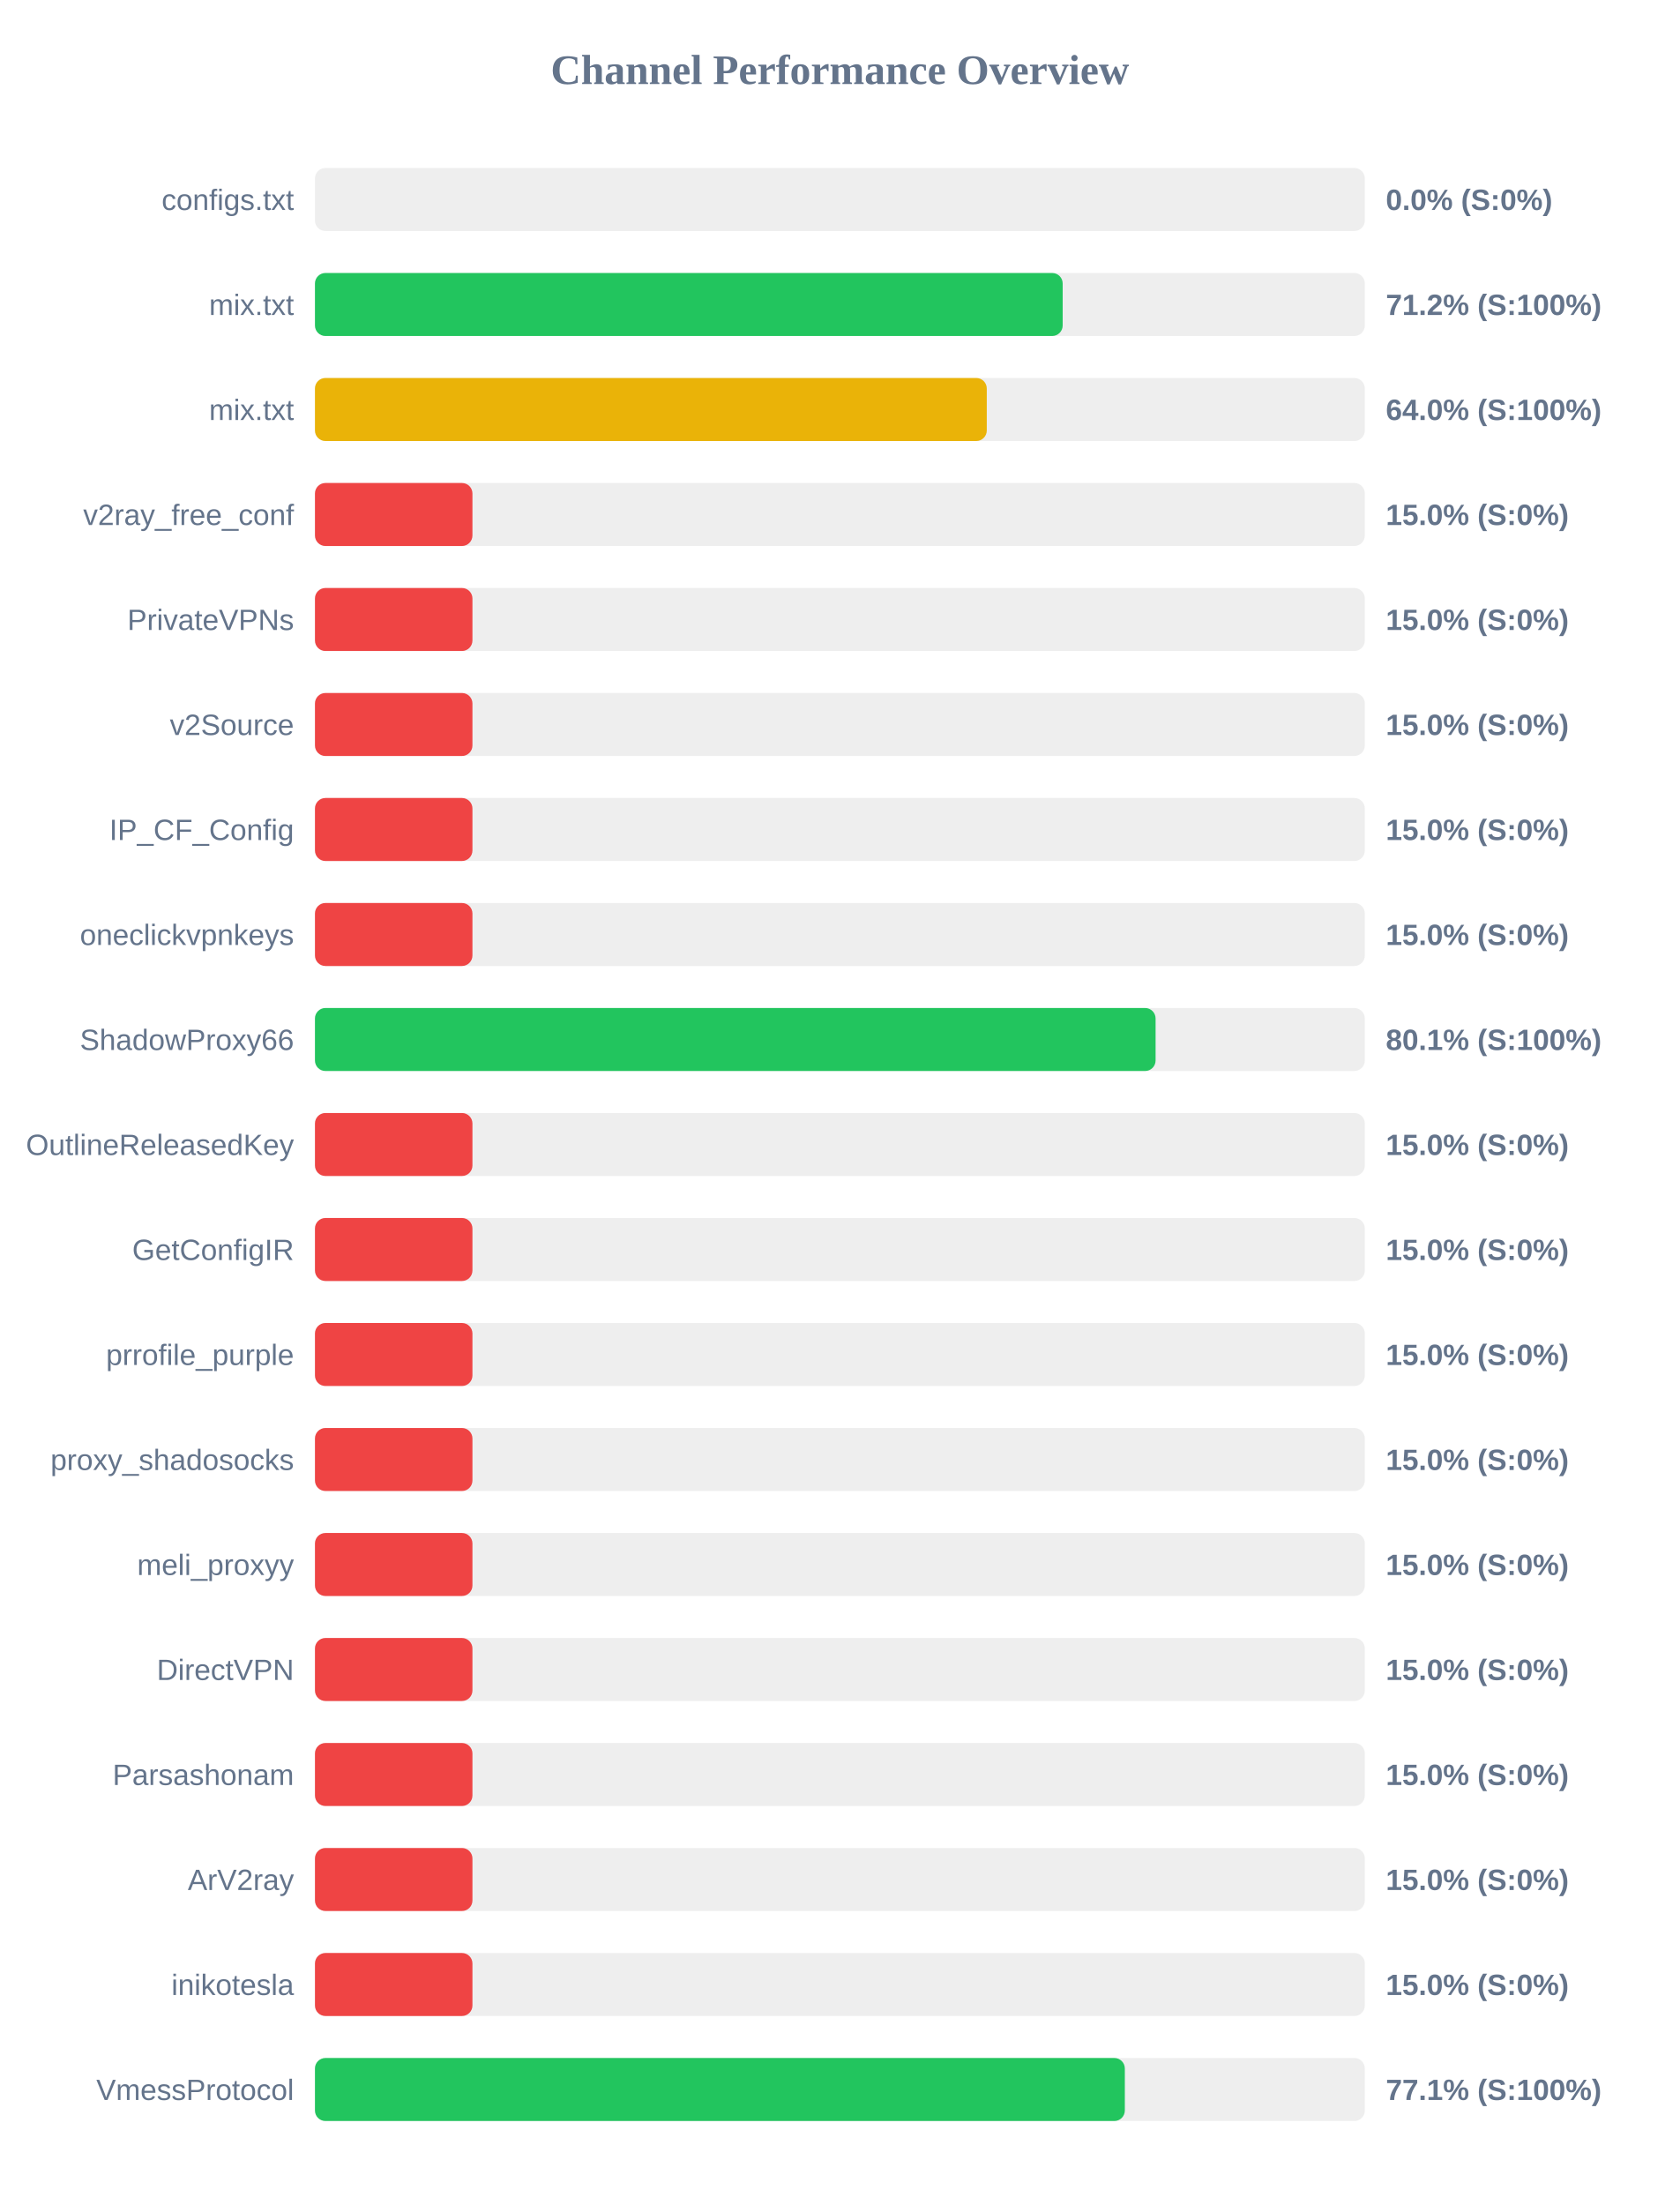
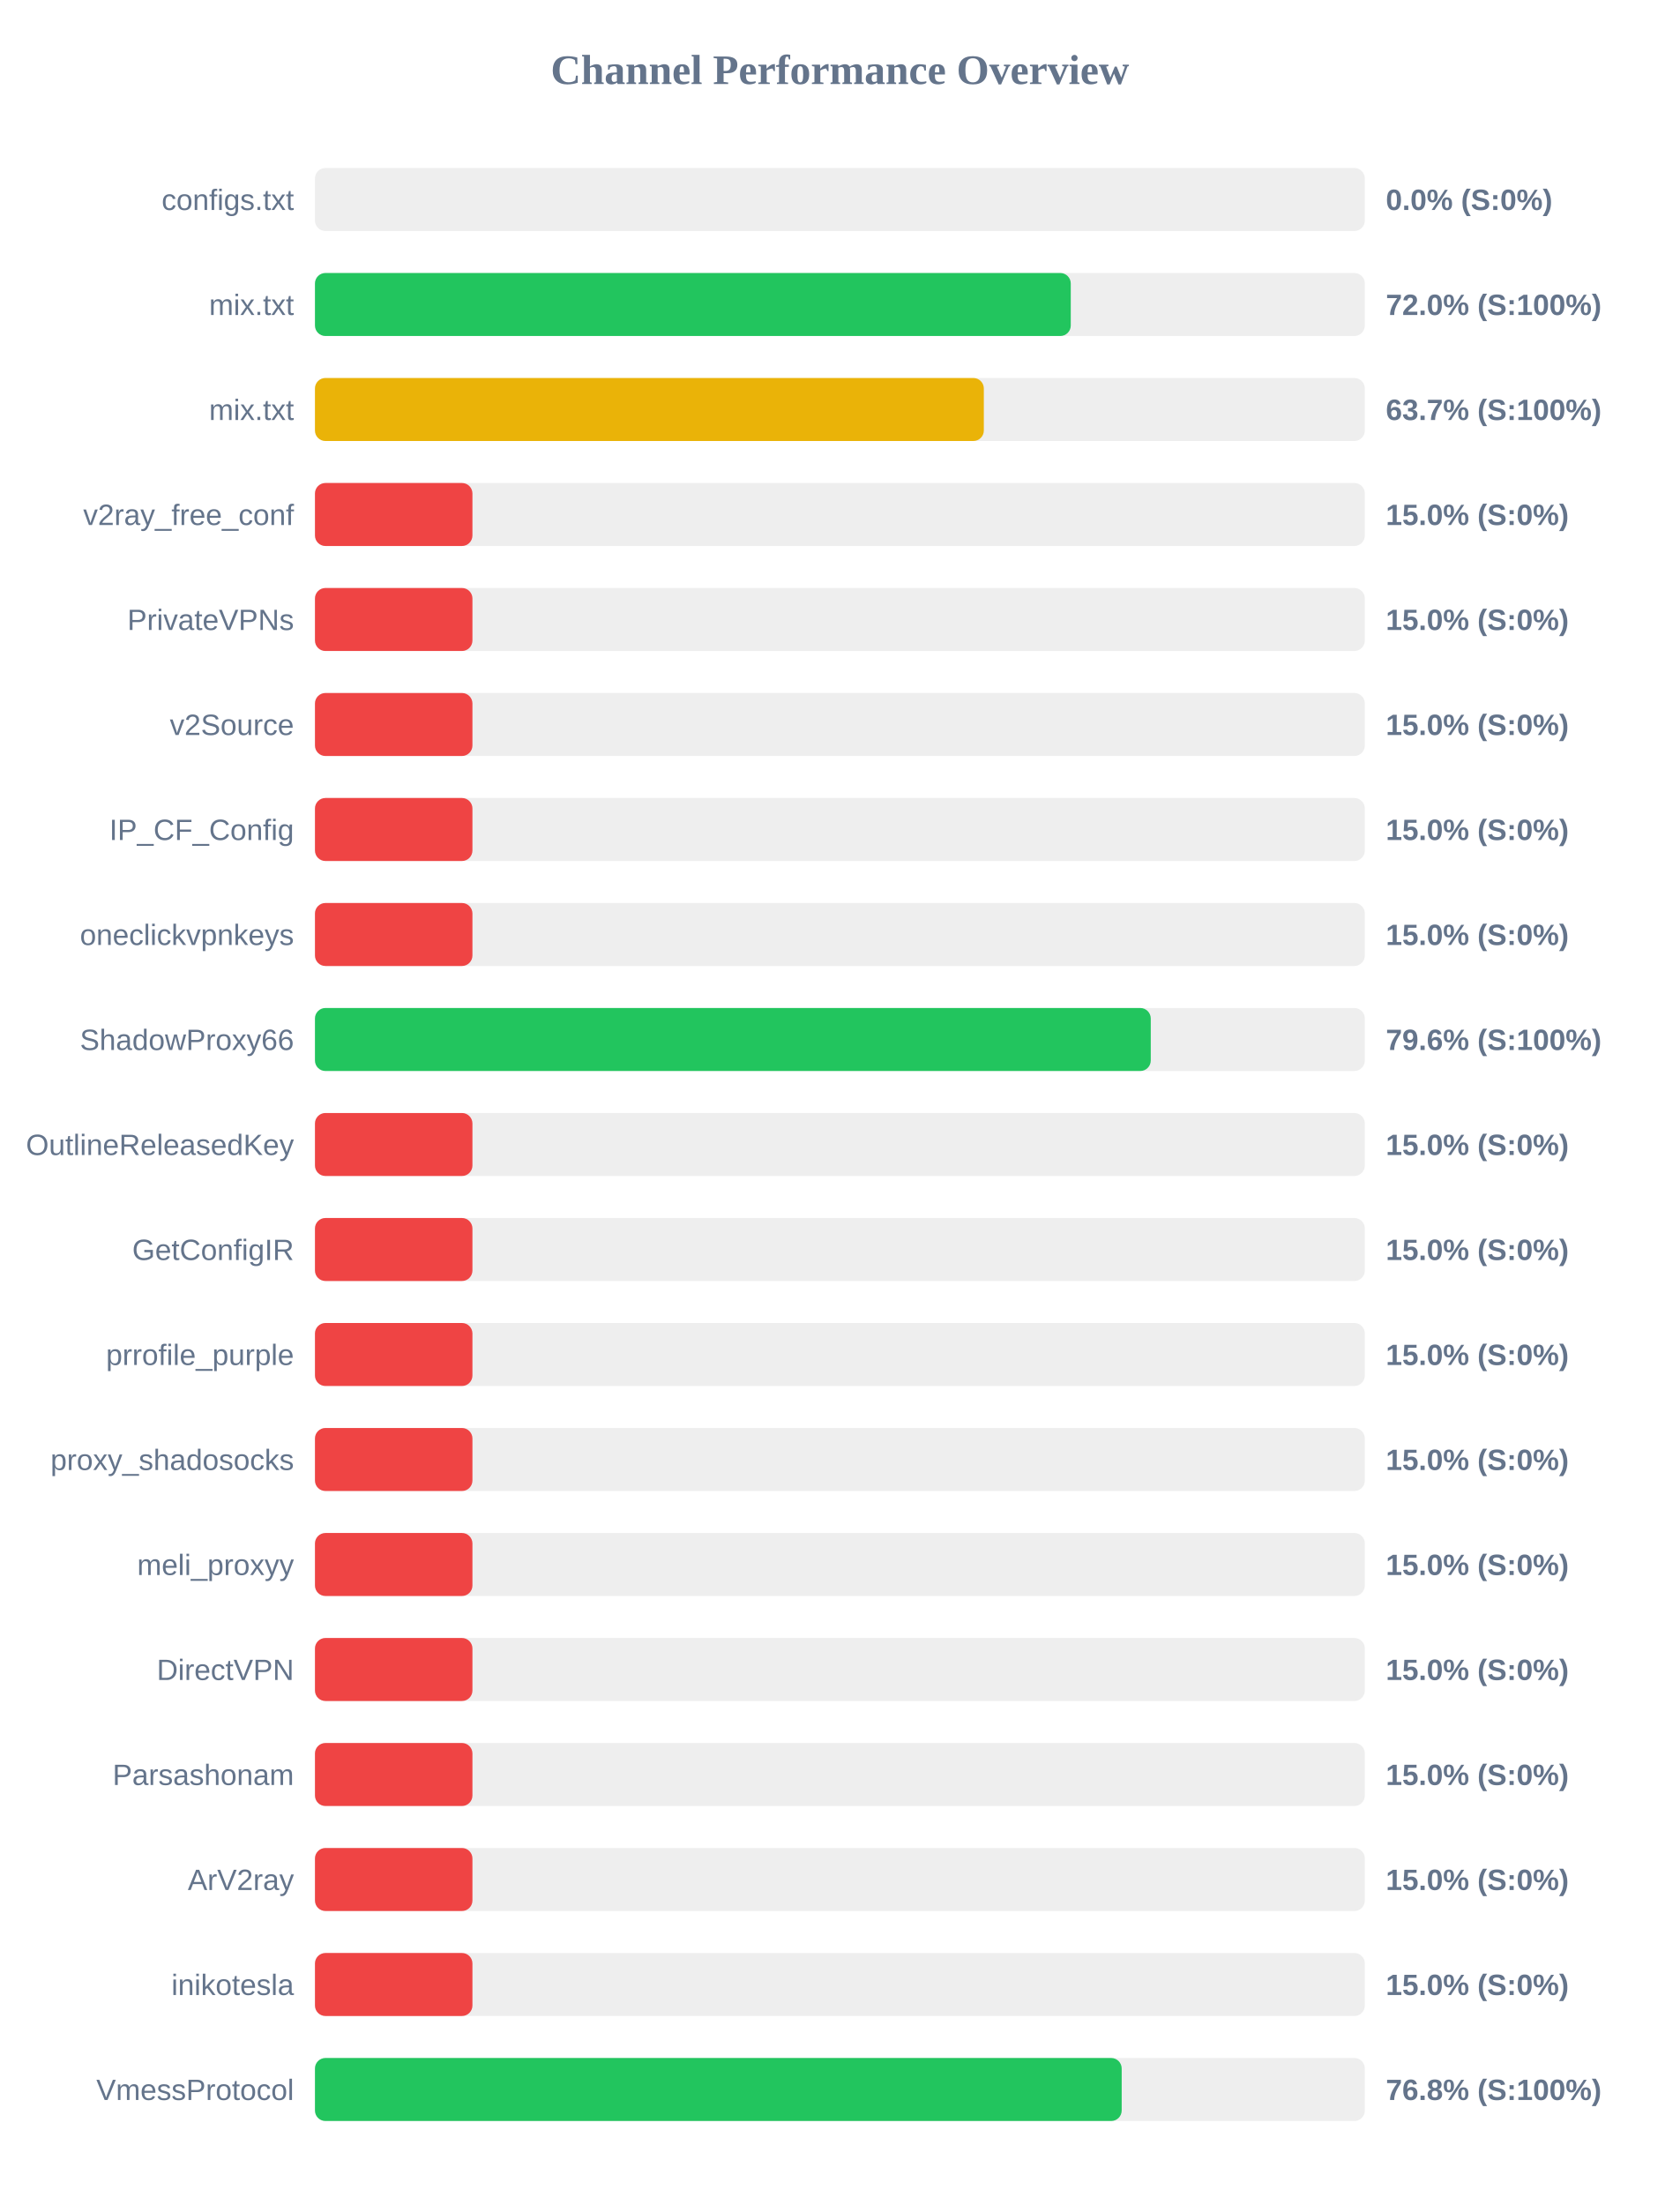
<svg xmlns="http://www.w3.org/2000/svg" width="800" height="1050" version="1.1">
  <style>
        .row { font: 14px Arial; fill: #64748b; }
        .score { font: bold 14px Arial; fill: #64748b; }
    </style>
  <text x="400" y="40" text-anchor="middle" font-size="20px" font-weight="bold" fill="#64748b">Channel Performance Overview</text>
  <rect x="150" y="80" width="500" height="30" fill="#eee" rx="5" />
  <rect x="150" y="80" width="0.0" height="30" fill="#ef4444" rx="5" />
  <text x="140" y="100" text-anchor="end" class="row">configs.txt</text>
  <text x="660" y="100" text-anchor="start" class="score">0.0% (S:0%)</text>
  <rect x="150" y="130" width="500" height="30" fill="#eee" rx="5" />
-   <rect x="150" y="130" width="356.1" height="30" fill="#22c55e" rx="5" />
+   <rect x="150" y="130" width="359.95" height="30" fill="#22c55e" rx="5" />
  <text x="140" y="150" text-anchor="end" class="row">mix.txt</text>
-   <text x="660" y="150" text-anchor="start" class="score">71.2% (S:100%)</text>
+   <text x="660" y="150" text-anchor="start" class="score">72.0% (S:100%)</text>
  <rect x="150" y="180" width="500" height="30" fill="#eee" rx="5" />
-   <rect x="150" y="180" width="319.95" height="30" fill="#eab308" rx="5" />
+   <rect x="150" y="180" width="318.55" height="30" fill="#eab308" rx="5" />
  <text x="140" y="200" text-anchor="end" class="row">mix.txt</text>
-   <text x="660" y="200" text-anchor="start" class="score">64.0% (S:100%)</text>
+   <text x="660" y="200" text-anchor="start" class="score">63.7% (S:100%)</text>
  <rect x="150" y="230" width="500" height="30" fill="#eee" rx="5" />
  <rect x="150" y="230" width="75.0" height="30" fill="#ef4444" rx="5" />
  <text x="140" y="250" text-anchor="end" class="row">v2ray_free_conf</text>
  <text x="660" y="250" text-anchor="start" class="score">15.0% (S:0%)</text>
  <rect x="150" y="280" width="500" height="30" fill="#eee" rx="5" />
  <rect x="150" y="280" width="75.0" height="30" fill="#ef4444" rx="5" />
  <text x="140" y="300" text-anchor="end" class="row">PrivateVPNs</text>
  <text x="660" y="300" text-anchor="start" class="score">15.0% (S:0%)</text>
  <rect x="150" y="330" width="500" height="30" fill="#eee" rx="5" />
  <rect x="150" y="330" width="75.0" height="30" fill="#ef4444" rx="5" />
  <text x="140" y="350" text-anchor="end" class="row">v2Source</text>
  <text x="660" y="350" text-anchor="start" class="score">15.0% (S:0%)</text>
  <rect x="150" y="380" width="500" height="30" fill="#eee" rx="5" />
  <rect x="150" y="380" width="75.0" height="30" fill="#ef4444" rx="5" />
  <text x="140" y="400" text-anchor="end" class="row">IP_CF_Config</text>
  <text x="660" y="400" text-anchor="start" class="score">15.0% (S:0%)</text>
  <rect x="150" y="430" width="500" height="30" fill="#eee" rx="5" />
  <rect x="150" y="430" width="75.0" height="30" fill="#ef4444" rx="5" />
  <text x="140" y="450" text-anchor="end" class="row">oneclickvpnkeys</text>
  <text x="660" y="450" text-anchor="start" class="score">15.0% (S:0%)</text>
  <rect x="150" y="480" width="500" height="30" fill="#eee" rx="5" />
-   <rect x="150" y="480" width="400.35" height="30" fill="#22c55e" rx="5" />
+   <rect x="150" y="480" width="398.05" height="30" fill="#22c55e" rx="5" />
  <text x="140" y="500" text-anchor="end" class="row">ShadowProxy66</text>
-   <text x="660" y="500" text-anchor="start" class="score">80.1% (S:100%)</text>
+   <text x="660" y="500" text-anchor="start" class="score">79.6% (S:100%)</text>
  <rect x="150" y="530" width="500" height="30" fill="#eee" rx="5" />
  <rect x="150" y="530" width="75.0" height="30" fill="#ef4444" rx="5" />
  <text x="140" y="550" text-anchor="end" class="row">OutlineReleasedKey</text>
  <text x="660" y="550" text-anchor="start" class="score">15.0% (S:0%)</text>
  <rect x="150" y="580" width="500" height="30" fill="#eee" rx="5" />
  <rect x="150" y="580" width="75.0" height="30" fill="#ef4444" rx="5" />
  <text x="140" y="600" text-anchor="end" class="row">GetConfigIR</text>
  <text x="660" y="600" text-anchor="start" class="score">15.0% (S:0%)</text>
  <rect x="150" y="630" width="500" height="30" fill="#eee" rx="5" />
  <rect x="150" y="630" width="75.0" height="30" fill="#ef4444" rx="5" />
  <text x="140" y="650" text-anchor="end" class="row">prrofile_purple</text>
  <text x="660" y="650" text-anchor="start" class="score">15.0% (S:0%)</text>
  <rect x="150" y="680" width="500" height="30" fill="#eee" rx="5" />
  <rect x="150" y="680" width="75.0" height="30" fill="#ef4444" rx="5" />
  <text x="140" y="700" text-anchor="end" class="row">proxy_shadosocks</text>
  <text x="660" y="700" text-anchor="start" class="score">15.0% (S:0%)</text>
  <rect x="150" y="730" width="500" height="30" fill="#eee" rx="5" />
  <rect x="150" y="730" width="75.0" height="30" fill="#ef4444" rx="5" />
  <text x="140" y="750" text-anchor="end" class="row">meli_proxyy</text>
  <text x="660" y="750" text-anchor="start" class="score">15.0% (S:0%)</text>
  <rect x="150" y="780" width="500" height="30" fill="#eee" rx="5" />
  <rect x="150" y="780" width="75.0" height="30" fill="#ef4444" rx="5" />
  <text x="140" y="800" text-anchor="end" class="row">DirectVPN</text>
  <text x="660" y="800" text-anchor="start" class="score">15.0% (S:0%)</text>
  <rect x="150" y="830" width="500" height="30" fill="#eee" rx="5" />
  <rect x="150" y="830" width="75.0" height="30" fill="#ef4444" rx="5" />
  <text x="140" y="850" text-anchor="end" class="row">Parsashonam</text>
  <text x="660" y="850" text-anchor="start" class="score">15.0% (S:0%)</text>
  <rect x="150" y="880" width="500" height="30" fill="#eee" rx="5" />
  <rect x="150" y="880" width="75.0" height="30" fill="#ef4444" rx="5" />
  <text x="140" y="900" text-anchor="end" class="row">ArV2ray</text>
  <text x="660" y="900" text-anchor="start" class="score">15.0% (S:0%)</text>
  <rect x="150" y="930" width="500" height="30" fill="#eee" rx="5" />
  <rect x="150" y="930" width="75.0" height="30" fill="#ef4444" rx="5" />
  <text x="140" y="950" text-anchor="end" class="row">inikotesla</text>
  <text x="660" y="950" text-anchor="start" class="score">15.0% (S:0%)</text>
  <rect x="150" y="980" width="500" height="30" fill="#eee" rx="5" />
-   <rect x="150" y="980" width="385.7" height="30" fill="#22c55e" rx="5" />
+   <rect x="150" y="980" width="384.2" height="30" fill="#22c55e" rx="5" />
  <text x="140" y="1000" text-anchor="end" class="row">VmessProtocol</text>
-   <text x="660" y="1000" text-anchor="start" class="score">77.1% (S:100%)</text>
+   <text x="660" y="1000" text-anchor="start" class="score">76.8% (S:100%)</text>
</svg>
